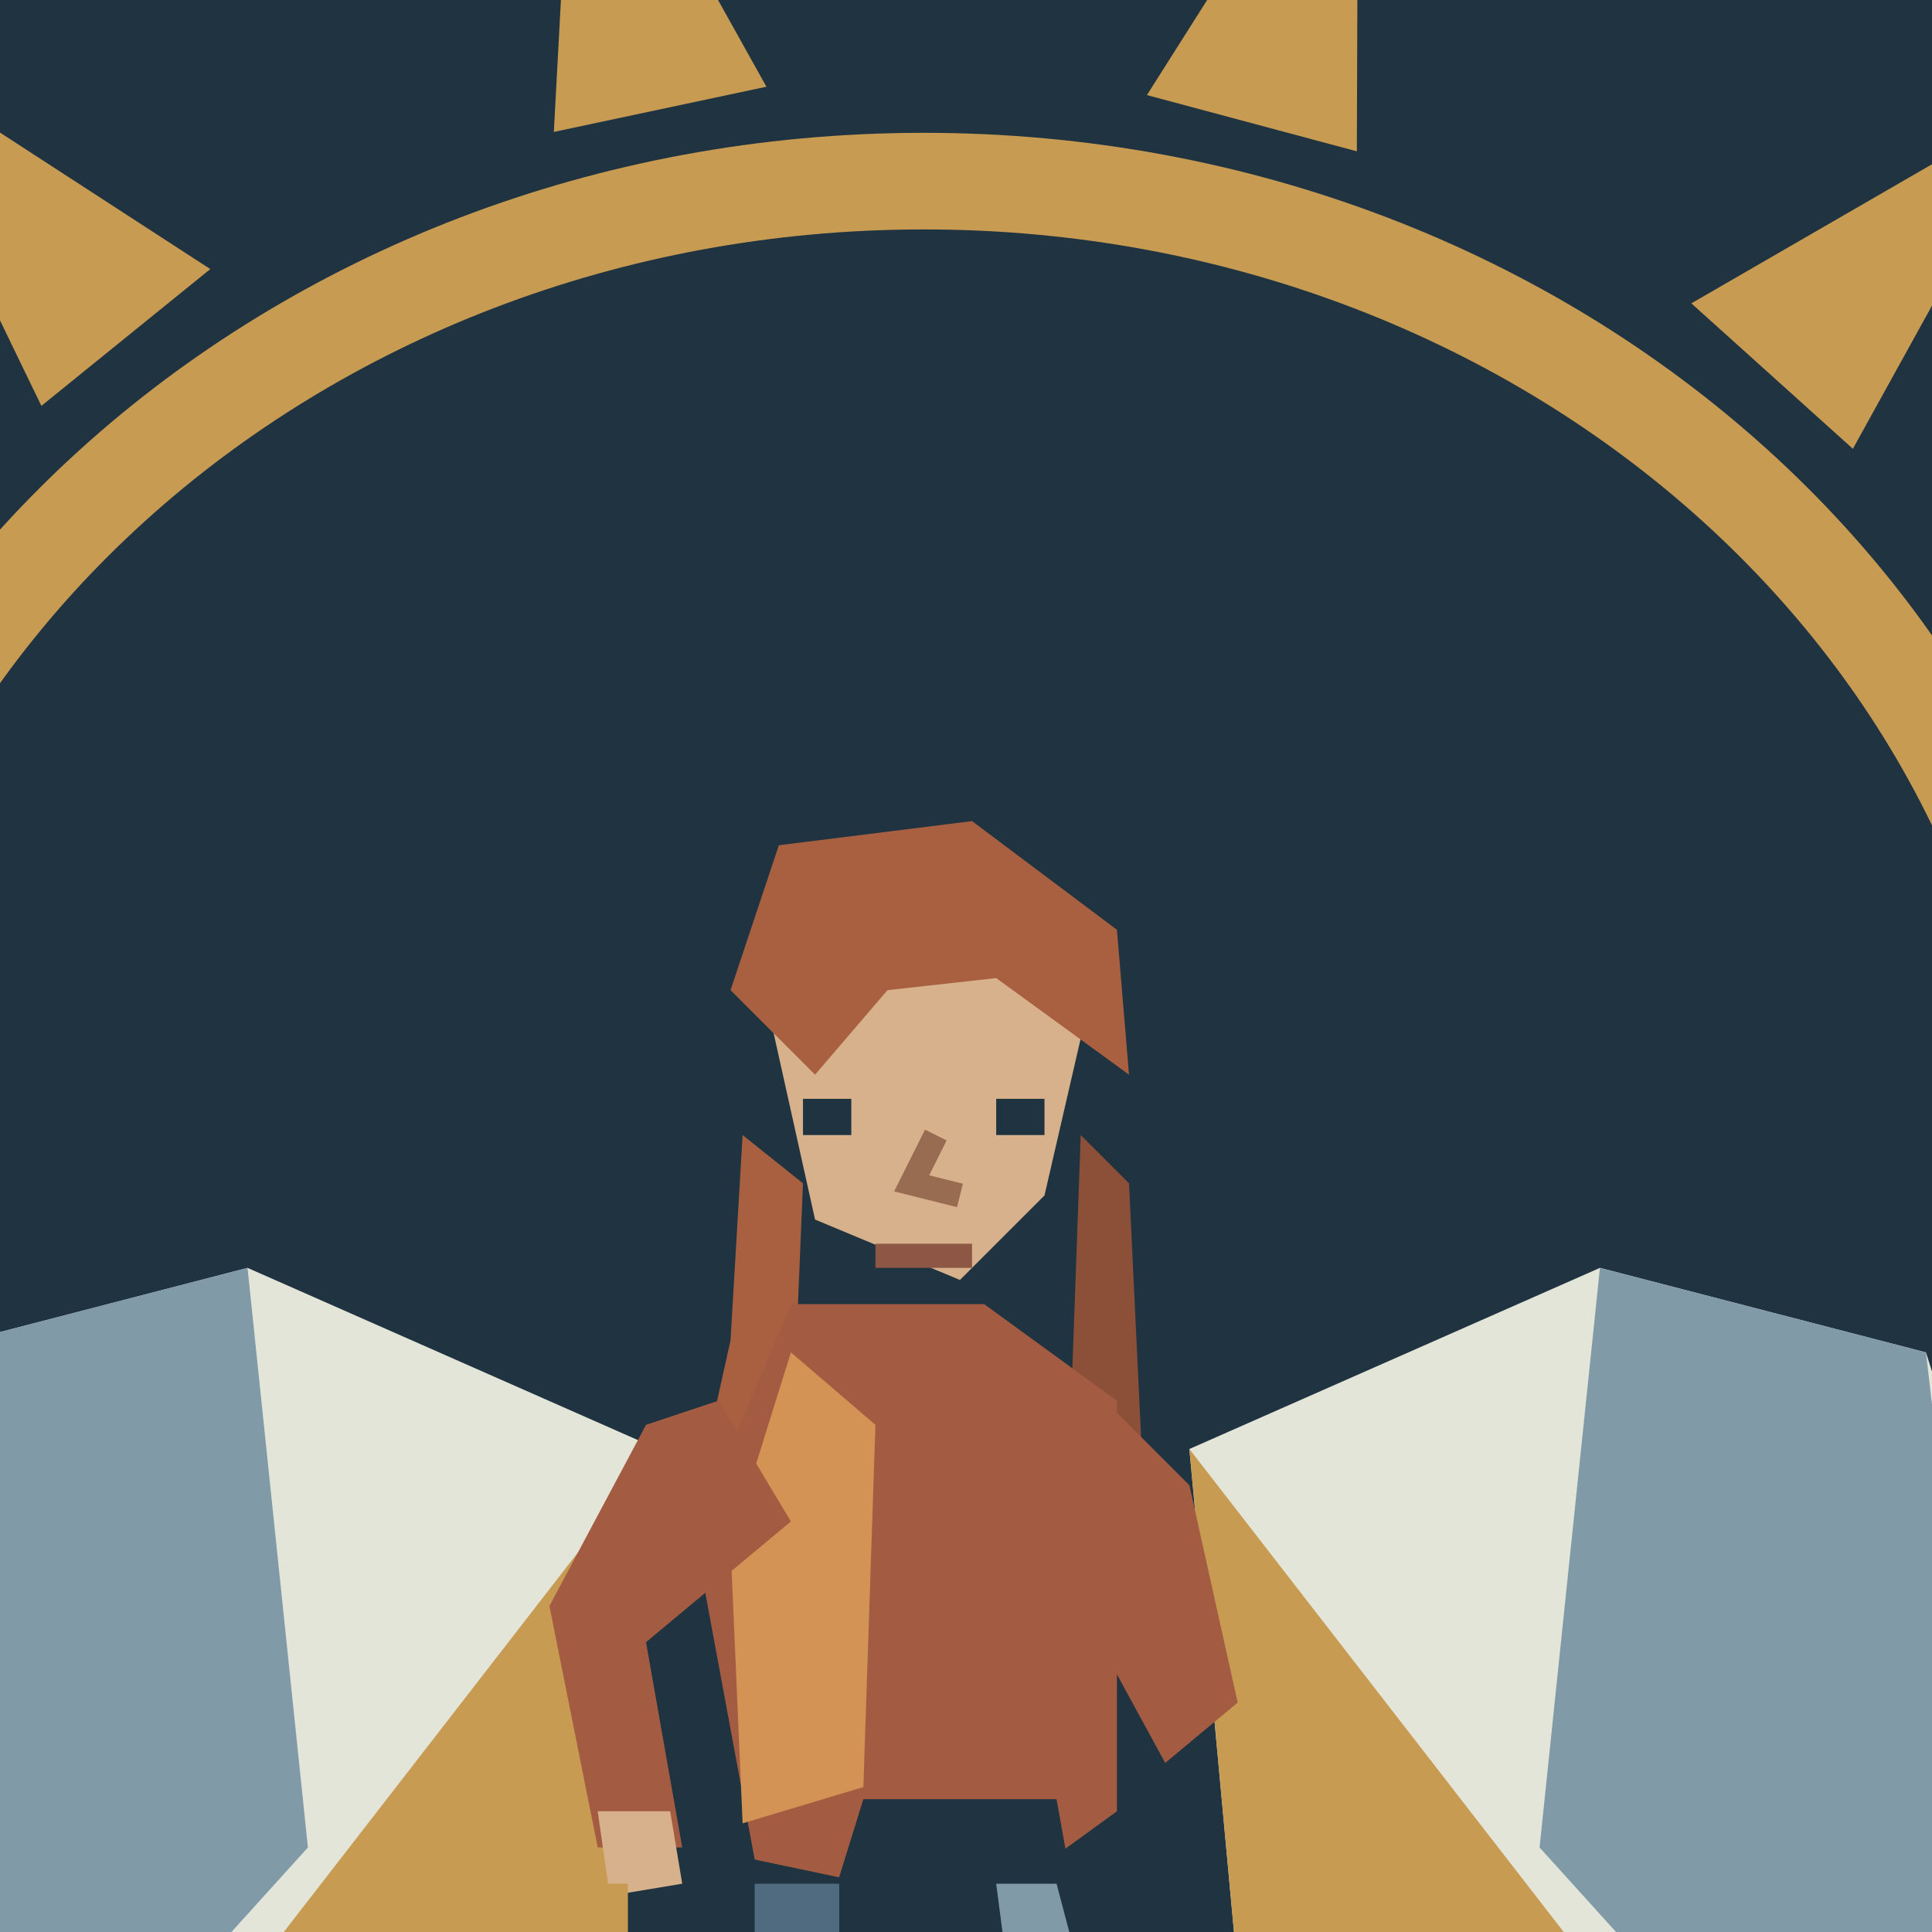
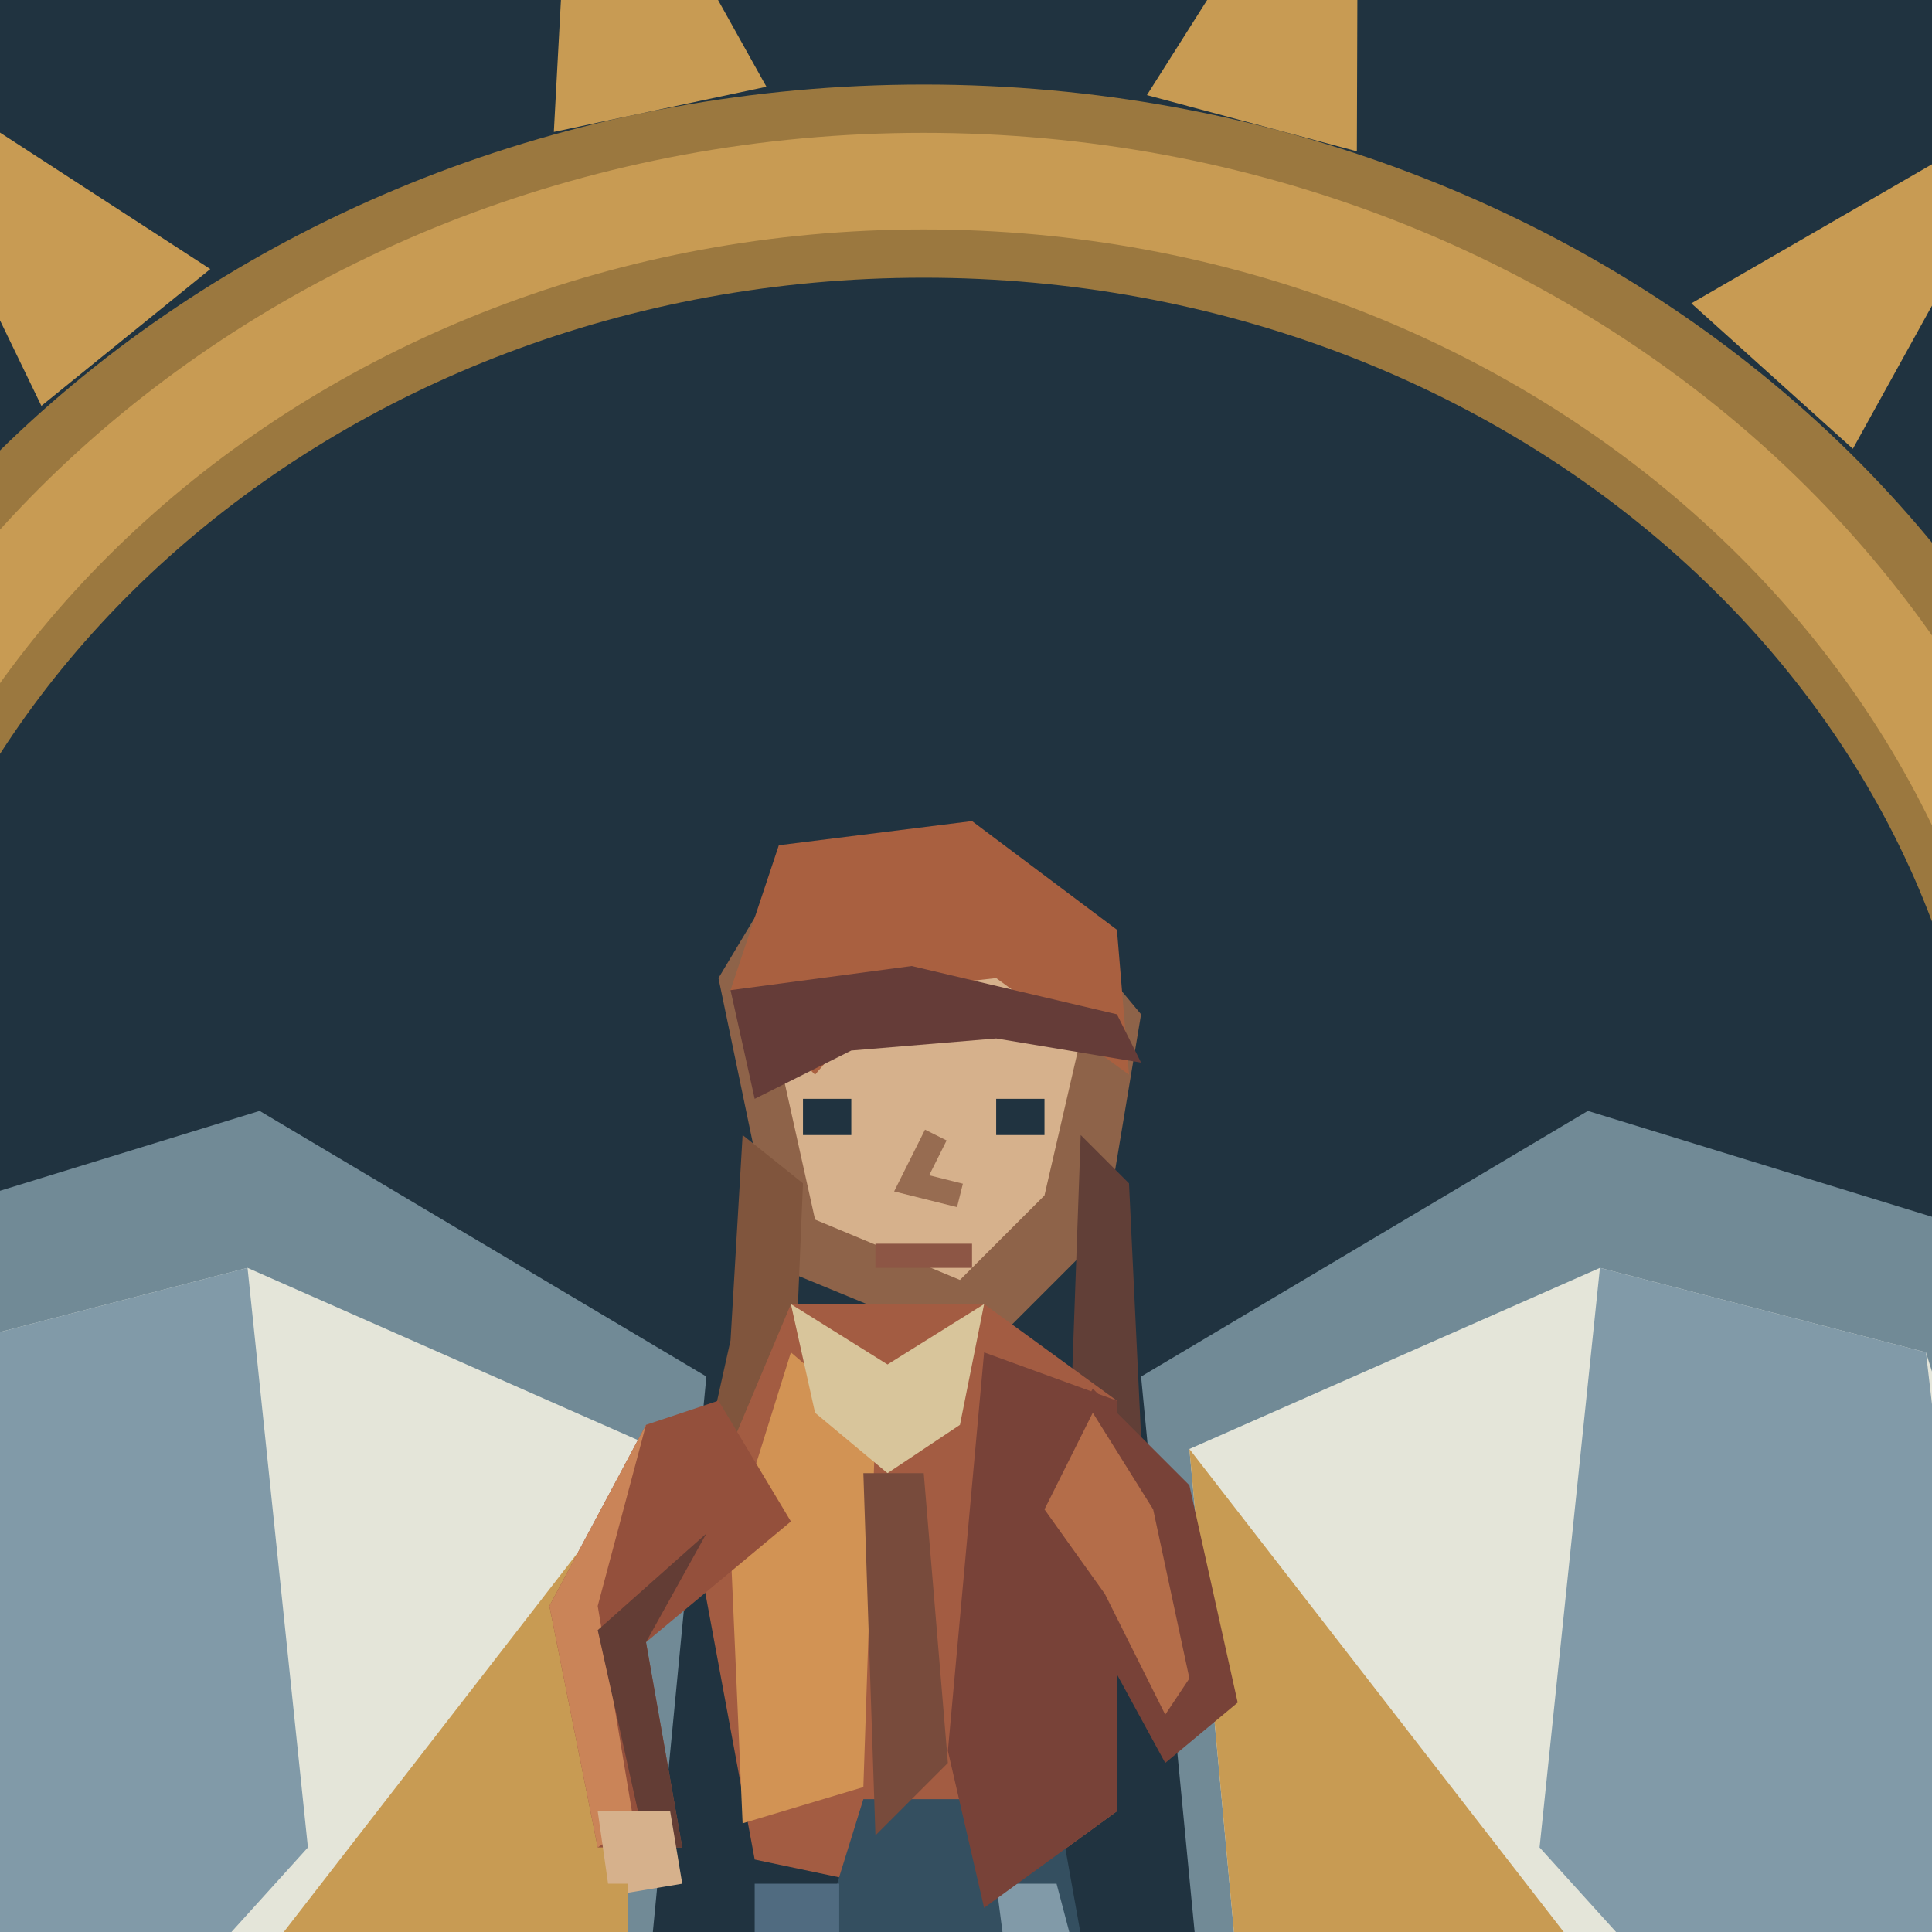
<svg xmlns="http://www.w3.org/2000/svg" width="128" height="128" viewBox="0 0 128 128">
  <path d="M0 0h128v128h-128Z" fill="#203340" />
  <g transform="translate(-150 -8) scale(.8)">
-     <ellipse cx="264" cy="111" rx="96" ry="86" fill="none" stroke="#203340" stroke-width="16" />
+     <ellipse cx="264" cy="111" rx="96" ry="86" fill="none" stroke="#9b783f" stroke-width="16" />
    <ellipse cx="264" cy="111" rx="95" ry="86" fill="none" stroke="#c89b53" stroke-width="8" />
    <polygon points="164.417,80.989 137.017,60.158 171.738,64.545" fill="#c89b53" />
    <polygon points="190.927,43.612 176.524,13.857 204.916,32.284" fill="#c89b53" />
    <polygon points="233.366,20.925 235.1,-11.268 250.973,17.183" fill="#c89b53" />
    <polygon points="282.483,17.874 299.976,-9.741 299.869,22.532" fill="#c89b53" />
    <polygon points="327.57,35.122 357.009,18.107 340.947,47.167" fill="#c89b53" />
    <polygon points="358.801,68.911 393.768,66.204 365.251,85.716" fill="#c89b53" />
    <polygon points="369.366,111.875 402.239,124.066 367.484,129.776" fill="#c89b53" />
    <polygon points="356.962,154.648 380.575,179.08 347.159,169.744" fill="#c89b53" />
    <polygon points="324.294,187.906 333.5,219.253 308.706,196.906" fill="#c89b53" />
    <polygon points="278.483,204.4 271.275,235.829 260.508,205.342" fill="#c89b53" />
    <polygon points="229.515,200.534 207.464,225.193 213.071,193.213" fill="#c89b53" />
-     <polygon points="282,124 319,102 358,114 372,151 406,171 431,237 380,218 339,199 317,237 290,207" fill="#203340" />
+     <polygon points="282,124 319,102 358,114 372,151 406,171 431,237 380,218 339,199 317,237 290,207" fill="#718a96" />
    <polygon points="286,130 320,115 347,122 358,157 389,178 409,218 373,202 334,184 314,218 292,195" fill="#e4e5d9" />
    <polygon points="320,115 315,163 334,184 373,202 352,165 347,122" fill="#819aa8" />
    <polygon points="286,130 292,195 314,218 317,170" fill="#c89b53" />
-     <polygon points="246,124 209,102 170,114 156,151 122,171 97,237 148,218 189,199 211,237 238,207" fill="#203340" />
+     <polygon points="246,124 209,102 170,114 156,151 122,171 97,237 148,218 189,199 211,237 238,207" fill="#718a96" />
    <polygon points="242,130 208,115 181,122 170,157 139,178 119,218 155,202 194,184 214,218 236,195" fill="#e4e5d9" />
    <polygon points="208,115 213,163 194,184 155,202 176,165 181,122" fill="#819aa8" />
    <polygon points="242,130 236,195 214,218 211,170" fill="#c89b53" />
-     <polygon points="235,183 264,169 295,183 310,254 281,239 264,274 245,243 215,256" fill="#203340" />
+     <polygon points="235,183 264,169 295,183 310,254 281,239 264,274 245,243 215,256" fill="#506b80" />
    <polygon points="240,189 264,179 289,190 296,239 278,227 264,255 249,231 229,242" fill="#819aa8" />
-     <polygon points="247,91 253,81 272,82 282,94 279,112 269,122 252,115" fill="#203340" />
+     <polygon points="247,91 253,81 272,82 282,94 279,112 269,122 252,115" fill="#8e6349" />
    <polygon points="251,93 257,87 271,88 277,96 274,109 267,116 255,111" fill="#d6b18c" />
    <polygon points="248,92 252,80 268,78 280,87 281,99 270,91 261,92 255,99" fill="#a96040" />
-     <polygon points="249,104 254,108 253,132 248,144 244,139 248,121" fill="#a96040" />
-     <polygon points="277,104 281,108 282,129 287,140 283,145 276,132" fill="#8c5039" />
+     <polygon points="249,104 254,108 253,132 248,144 244,139 248,121" fill="#80553d" />
+     <polygon points="277,104 281,108 282,129 287,140 283,145 276,132" fill="#613f37" />
    <polygon points="253,118 269,118 280,126 280,160 269,168 250,164 245,137" fill="#a35c42" />
    <polygon points="253,122 260,128 259,158 249,161 248,138" fill="#d29354" />
-     <polygon points="259,159 275,159 280,187 270,191 265,170 259,191 250,188" fill="#203340" />
+     <polygon points="259,159 275,159 280,187 270,191 265,170 259,191 250,188" fill="#344f60" />
    <polygon points="250,166 257,166 257,188 250,190" fill="#506b80" />
    <polygon points="270,166 275,166 280,185 273,189" fill="#819aa8" />
-     <polygon points="249,186 258,186 260,194 247,194" fill="#203340" />
-     <polygon points="273,185 280,184 285,191 274,194" fill="#203340" />
-     <polygon points="247,126 241,128 233,143 237,163 244,163 241,146 253,136" fill="#a35c42" />
-     <polygon points="278,125 286,133 290,151 284,156 278,145 271,138" fill="#a35c42" />
+     <polygon points="249,186 258,186 260,194 247,194" fill="#80553d" />
+     <polygon points="273,185 280,184 285,191 274,194" fill="#80553d" />
+     <polygon points="248,92 263,90 280,94 282,98 270,96 258,97 250,101" fill="#653c38" />
+     <polygon points="269,122 280,126 280,160 269,168 266,155" fill="#784238" />
+     <polygon points="253,118 261,123 269,118 267,128 261,132 255,127" fill="#d8c59b" />
+     <polygon points="259,132 264,132 266,156 260,162" fill="#784b3c" />
+     <polygon points="247,126 241,128 233,143 237,163 244,163 241,146 253,136" fill="#94503c" />
+     <polygon points="278,125 286,133 290,151 284,156 278,145 271,138" fill="#784238" />
+     <polygon points="241,128 237,143 240,161 237,163 233,143" fill="#ca8458" />
+     <polygon points="246,137 241,146 244,163 241,163 237,145" fill="#633d35" />
+     <polygon points="278,127 283,135 286,149 284,152 279,142 274,135" fill="#b46d49" />
    <polygon points="237,160 243,160 244,166 238,167" fill="#d6b18c" />
    <polyline points="238,166 238,173" fill="none" stroke="#c89b53" stroke-width="3" />
-     <path d="M229 173h17v22h-17Z" fill="#203340" />
+     <path d="M229 173h17v22h-17Z" fill="#9b783f" />
    <path d="M232 176h11v14h-11Z" fill="#fff0c7" />
    <path d="M229 194h17v3h-17Z" fill="#c89b53" />
    <path d="M254 101h4v3h-4Z M270 101h4v3h-4Z" fill="#203340" />
    <polyline points="265,104 263,108 267,109" fill="none" stroke="#976c51" stroke-width="2" />
    <path d="M260 113h8v2h-8Z" fill="#8d5645" />
  </g>
</svg>
